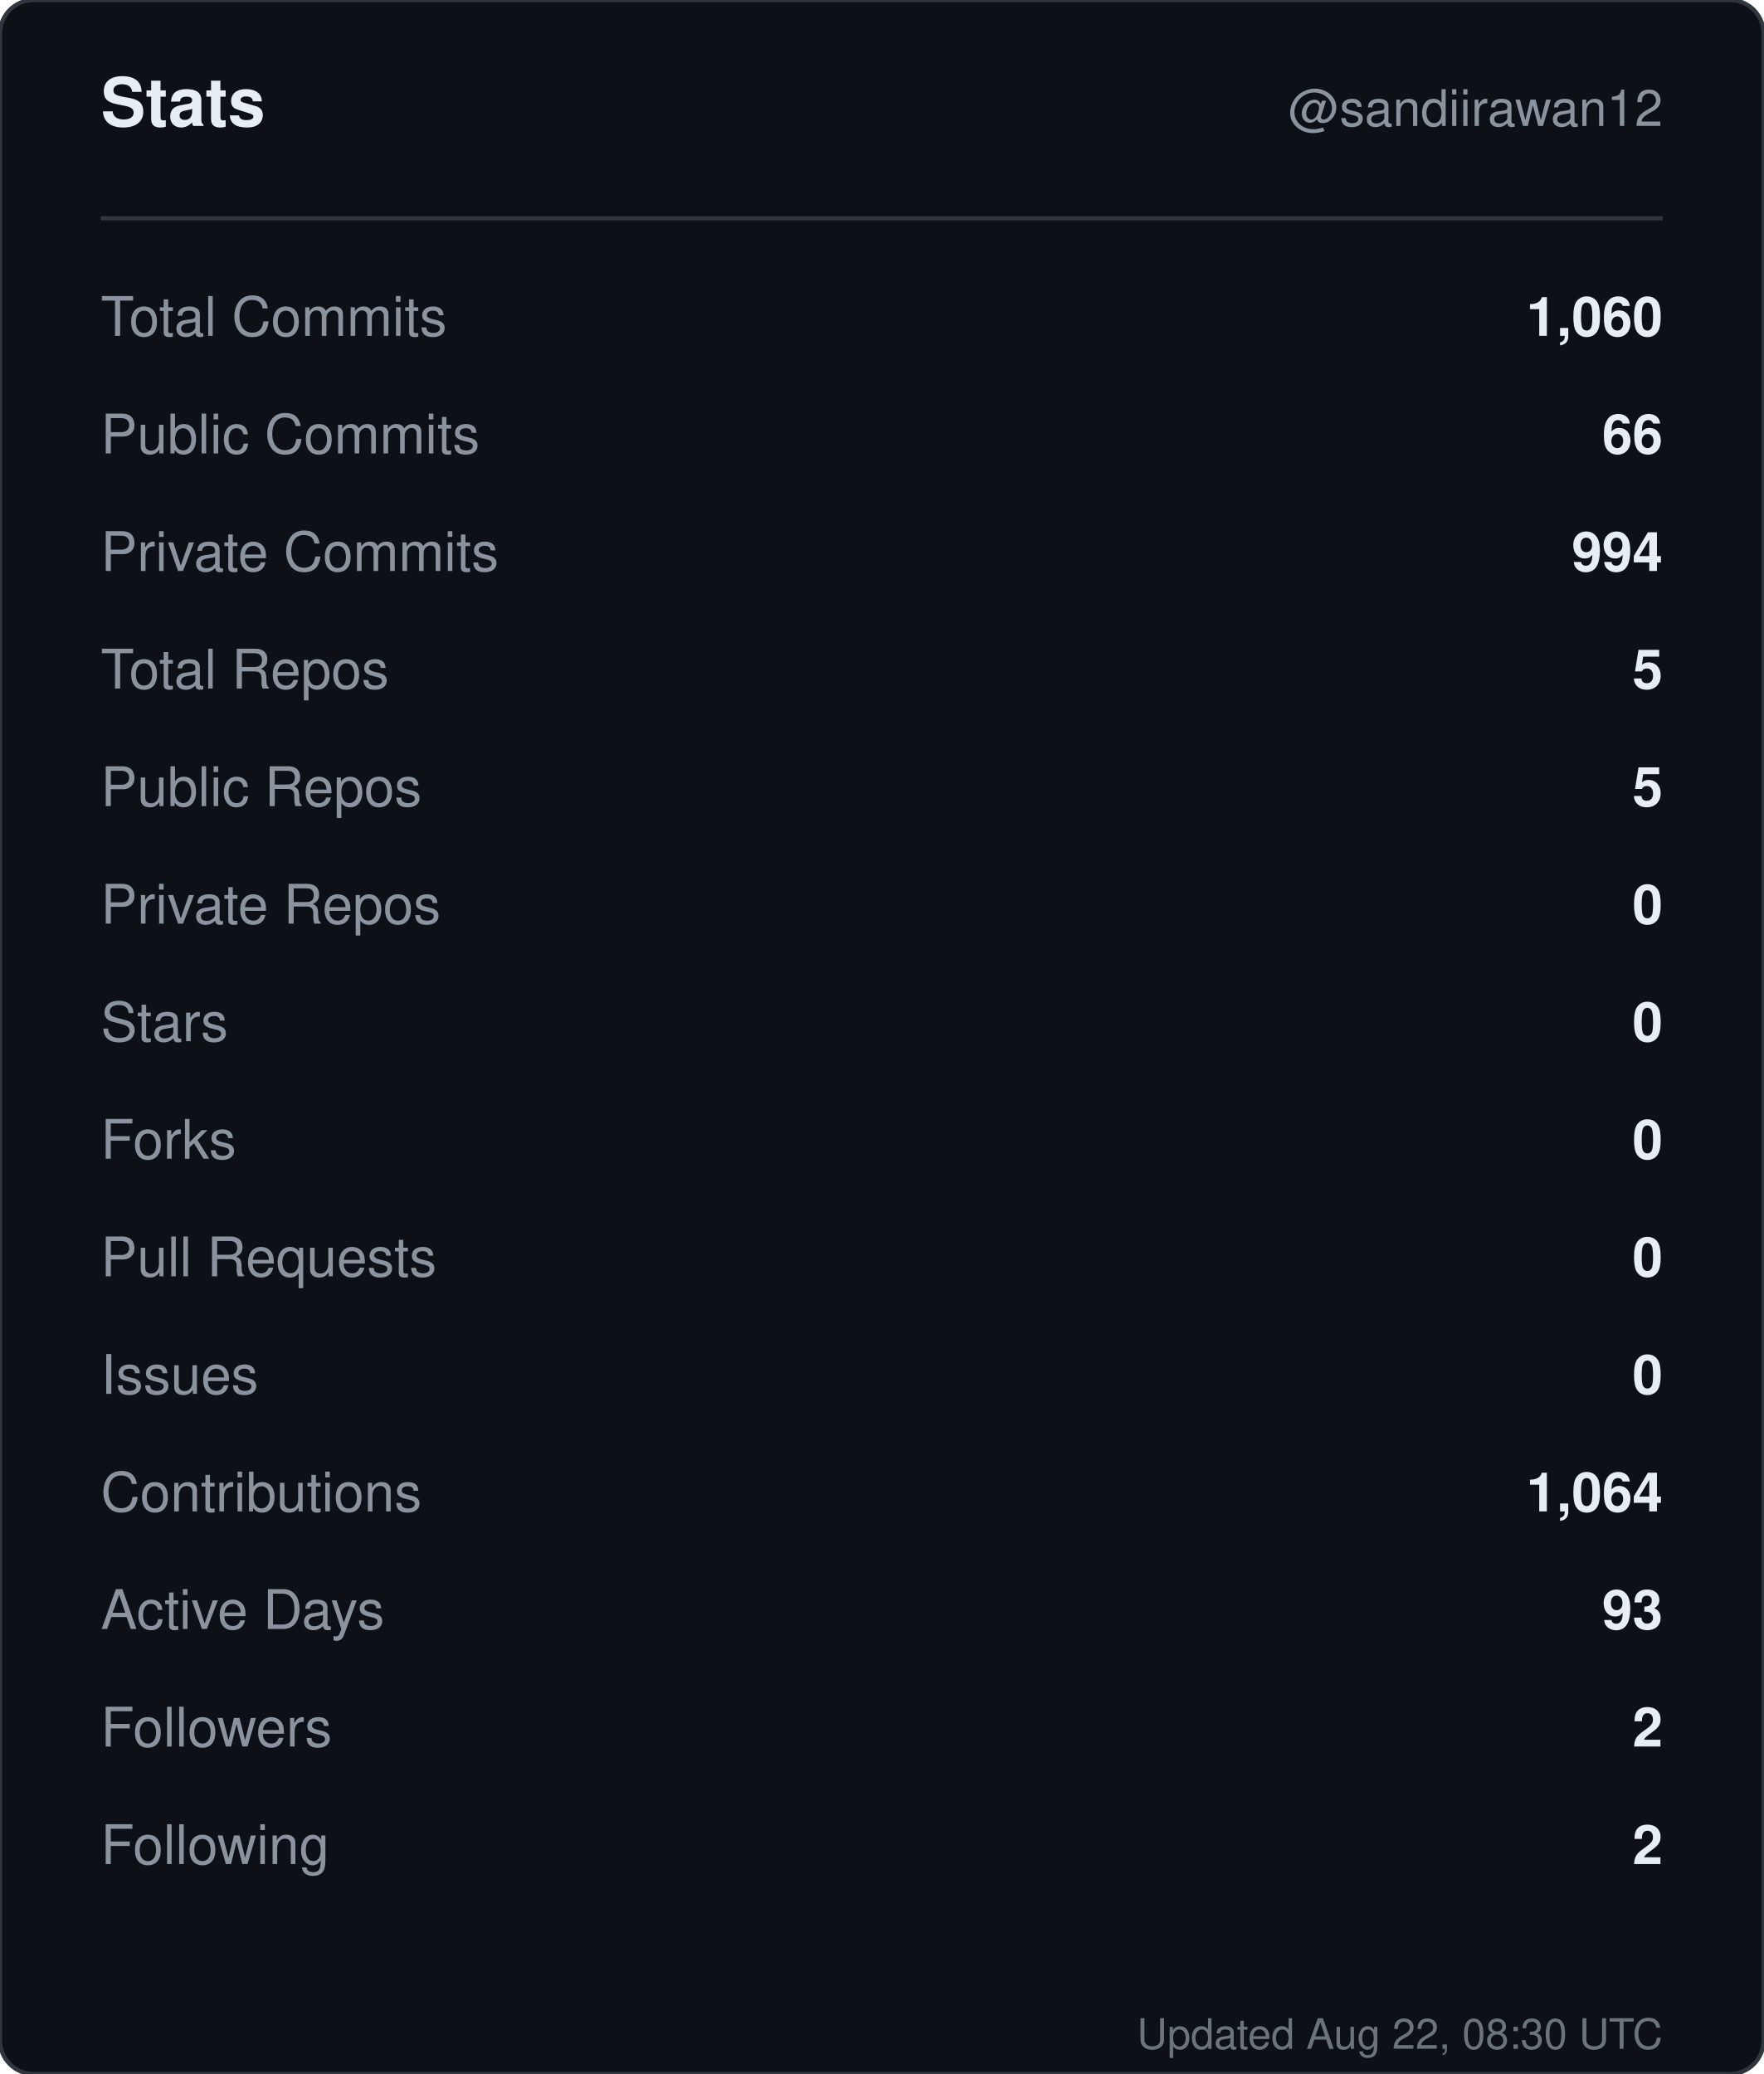
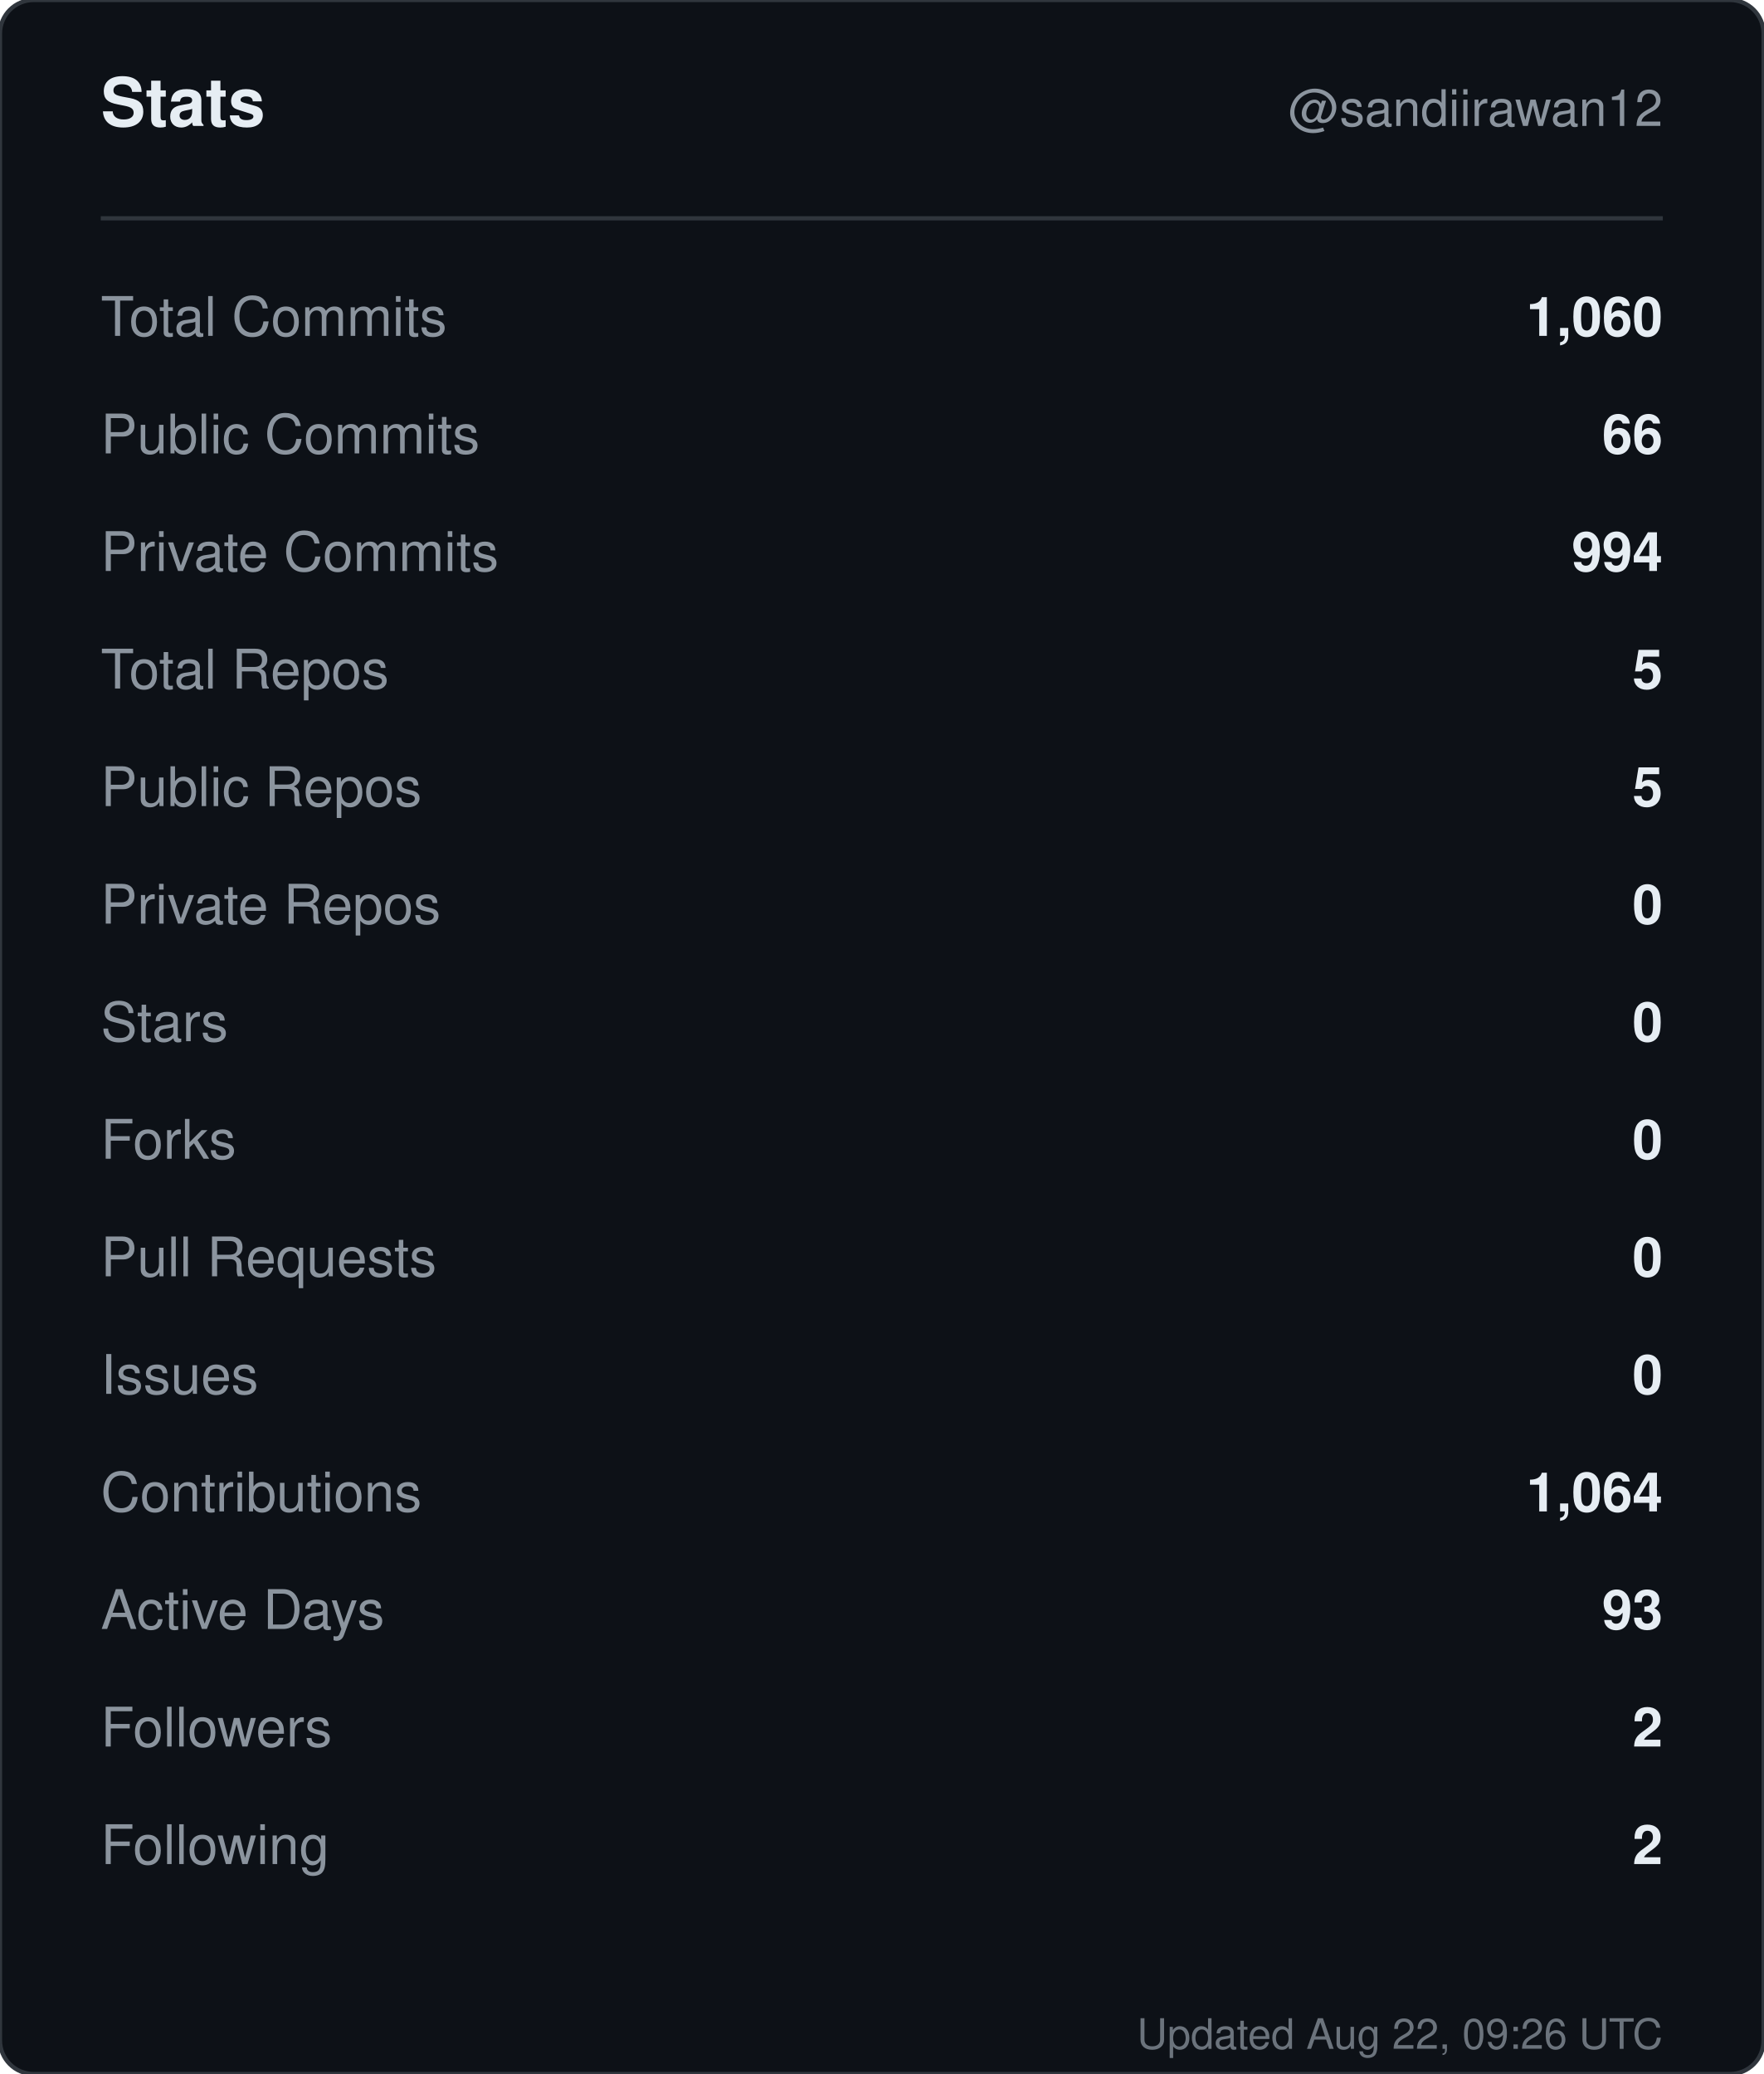
<svg xmlns="http://www.w3.org/2000/svg" width="420" height="494" viewBox="0 0 420 494" role="img" aria-label="Stats for sandiirawan12">
  <rect width="420" height="494" rx="8" fill="#0d1117" stroke="#30363d" />
  <g font-family="-apple-system, BlinkMacSystemFont, Segoe UI, Helvetica, Arial, sans-serif">
    <text x="24" y="30" fill="#e6edf3" font-size="16" font-weight="700">Stats</text>
    <text x="396" y="30" fill="#8b949e" font-size="12" text-anchor="end">@sandiirawan12</text>
    <line x1="24" y1="52" x2="396" y2="52" stroke="#30363d" />
    <text x="24" y="80" fill="#8b949e" font-size="13">Total Commits</text>
    <text x="396" y="80" fill="#e6edf3" font-size="13" font-weight="600" text-anchor="end">1,060</text>
    <text x="24" y="108" fill="#8b949e" font-size="13">Public Commits</text>
    <text x="396" y="108" fill="#e6edf3" font-size="13" font-weight="600" text-anchor="end">66</text>
    <text x="24" y="136" fill="#8b949e" font-size="13">Private Commits</text>
    <text x="396" y="136" fill="#e6edf3" font-size="13" font-weight="600" text-anchor="end">994</text>
    <text x="24" y="164" fill="#8b949e" font-size="13">Total Repos</text>
    <text x="396" y="164" fill="#e6edf3" font-size="13" font-weight="600" text-anchor="end">5</text>
    <text x="24" y="192" fill="#8b949e" font-size="13">Public Repos</text>
    <text x="396" y="192" fill="#e6edf3" font-size="13" font-weight="600" text-anchor="end">5</text>
    <text x="24" y="220" fill="#8b949e" font-size="13">Private Repos</text>
    <text x="396" y="220" fill="#e6edf3" font-size="13" font-weight="600" text-anchor="end">0</text>
    <text x="24" y="248" fill="#8b949e" font-size="13">Stars</text>
    <text x="396" y="248" fill="#e6edf3" font-size="13" font-weight="600" text-anchor="end">0</text>
    <text x="24" y="276" fill="#8b949e" font-size="13">Forks</text>
    <text x="396" y="276" fill="#e6edf3" font-size="13" font-weight="600" text-anchor="end">0</text>
    <text x="24" y="304" fill="#8b949e" font-size="13">Pull Requests</text>
    <text x="396" y="304" fill="#e6edf3" font-size="13" font-weight="600" text-anchor="end">0</text>
    <text x="24" y="332" fill="#8b949e" font-size="13">Issues</text>
    <text x="396" y="332" fill="#e6edf3" font-size="13" font-weight="600" text-anchor="end">0</text>
    <text x="24" y="360" fill="#8b949e" font-size="13">Contributions</text>
    <text x="396" y="360" fill="#e6edf3" font-size="13" font-weight="600" text-anchor="end">1,064</text>
    <text x="24" y="388" fill="#8b949e" font-size="13">Active Days</text>
    <text x="396" y="388" fill="#e6edf3" font-size="13" font-weight="600" text-anchor="end">93</text>
    <text x="24" y="416" fill="#8b949e" font-size="13">Followers</text>
    <text x="396" y="416" fill="#e6edf3" font-size="13" font-weight="600" text-anchor="end">2</text>
    <text x="24" y="444" fill="#8b949e" font-size="13">Following</text>
    <text x="396" y="444" fill="#e6edf3" font-size="13" font-weight="600" text-anchor="end">2</text>
-     <text x="396" y="488" fill="#8b949e" font-size="10" text-anchor="end" opacity="0.75">Updated Aug 22, 08:30 UTC</text>
+     <text x="396" y="488" fill="#8b949e" font-size="10" text-anchor="end" opacity="0.75">Updated Aug 22, 09:26 UTC</text>
  </g>
</svg>
